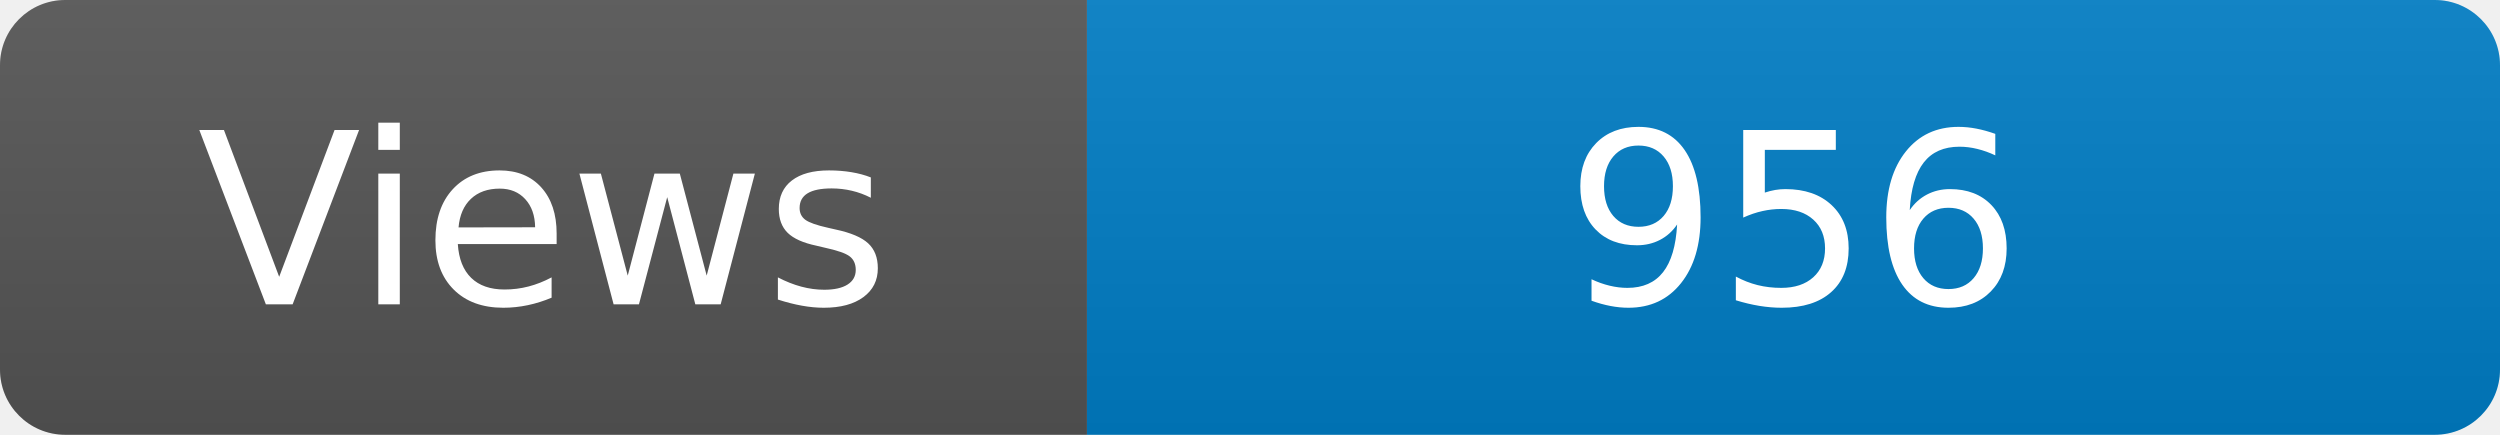
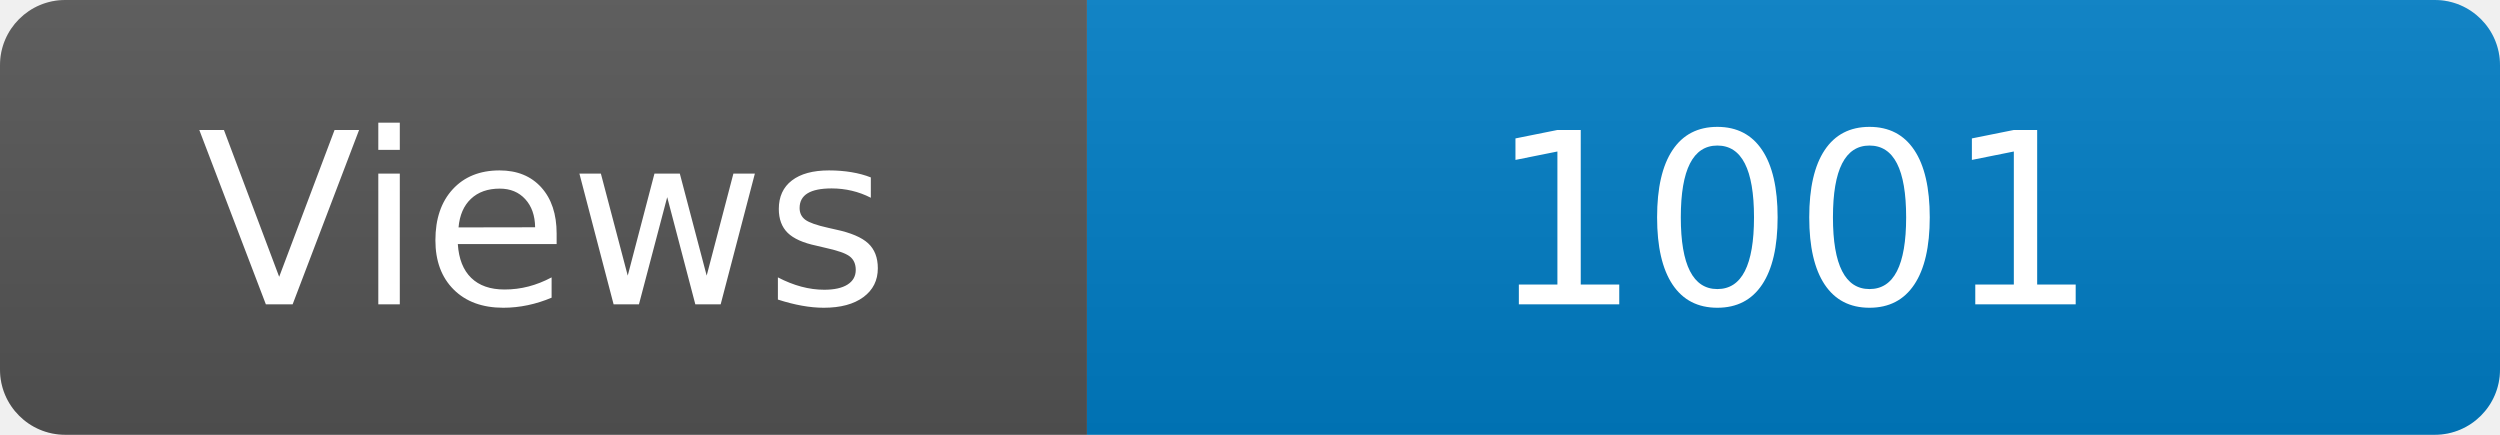
<svg xmlns="http://www.w3.org/2000/svg" width="115" height="20" role="img" aria-label="Maintained?: yes">
  <linearGradient id="s" x2="0" y2="100%">
    <stop offset="0" stop-color="#bbb" stop-opacity=".1" />
    <stop offset="1" stop-opacity=".1" />
  </linearGradient>
  <clipPath id="r">
    <rect width="115" height="20" rx="3" fill="#fff" />
  </clipPath>
  <g clip-path="url(#r)">
    <rect width="50" height="20" fill="#555" />
    <rect x="50" width="160" height="20" fill="#007ec6" />
    <rect width="115" height="20" fill="url(#s)" />
  </g>
  <g fill="#fff" text-anchor="middle" font-family="Verdana,Geneva,DejaVu Sans,sans-serif" font-size="110">
    <text x="250" y="140" transform="scale(.1)" fill="#fff">Views</text>
-     <text x="825" y="140" transform="scale(.1)" fill="#fff">956</text>
+     <text x="825" y="140" transform="scale(.1)" fill="#fff">1001</text>
  </g>
</svg>
